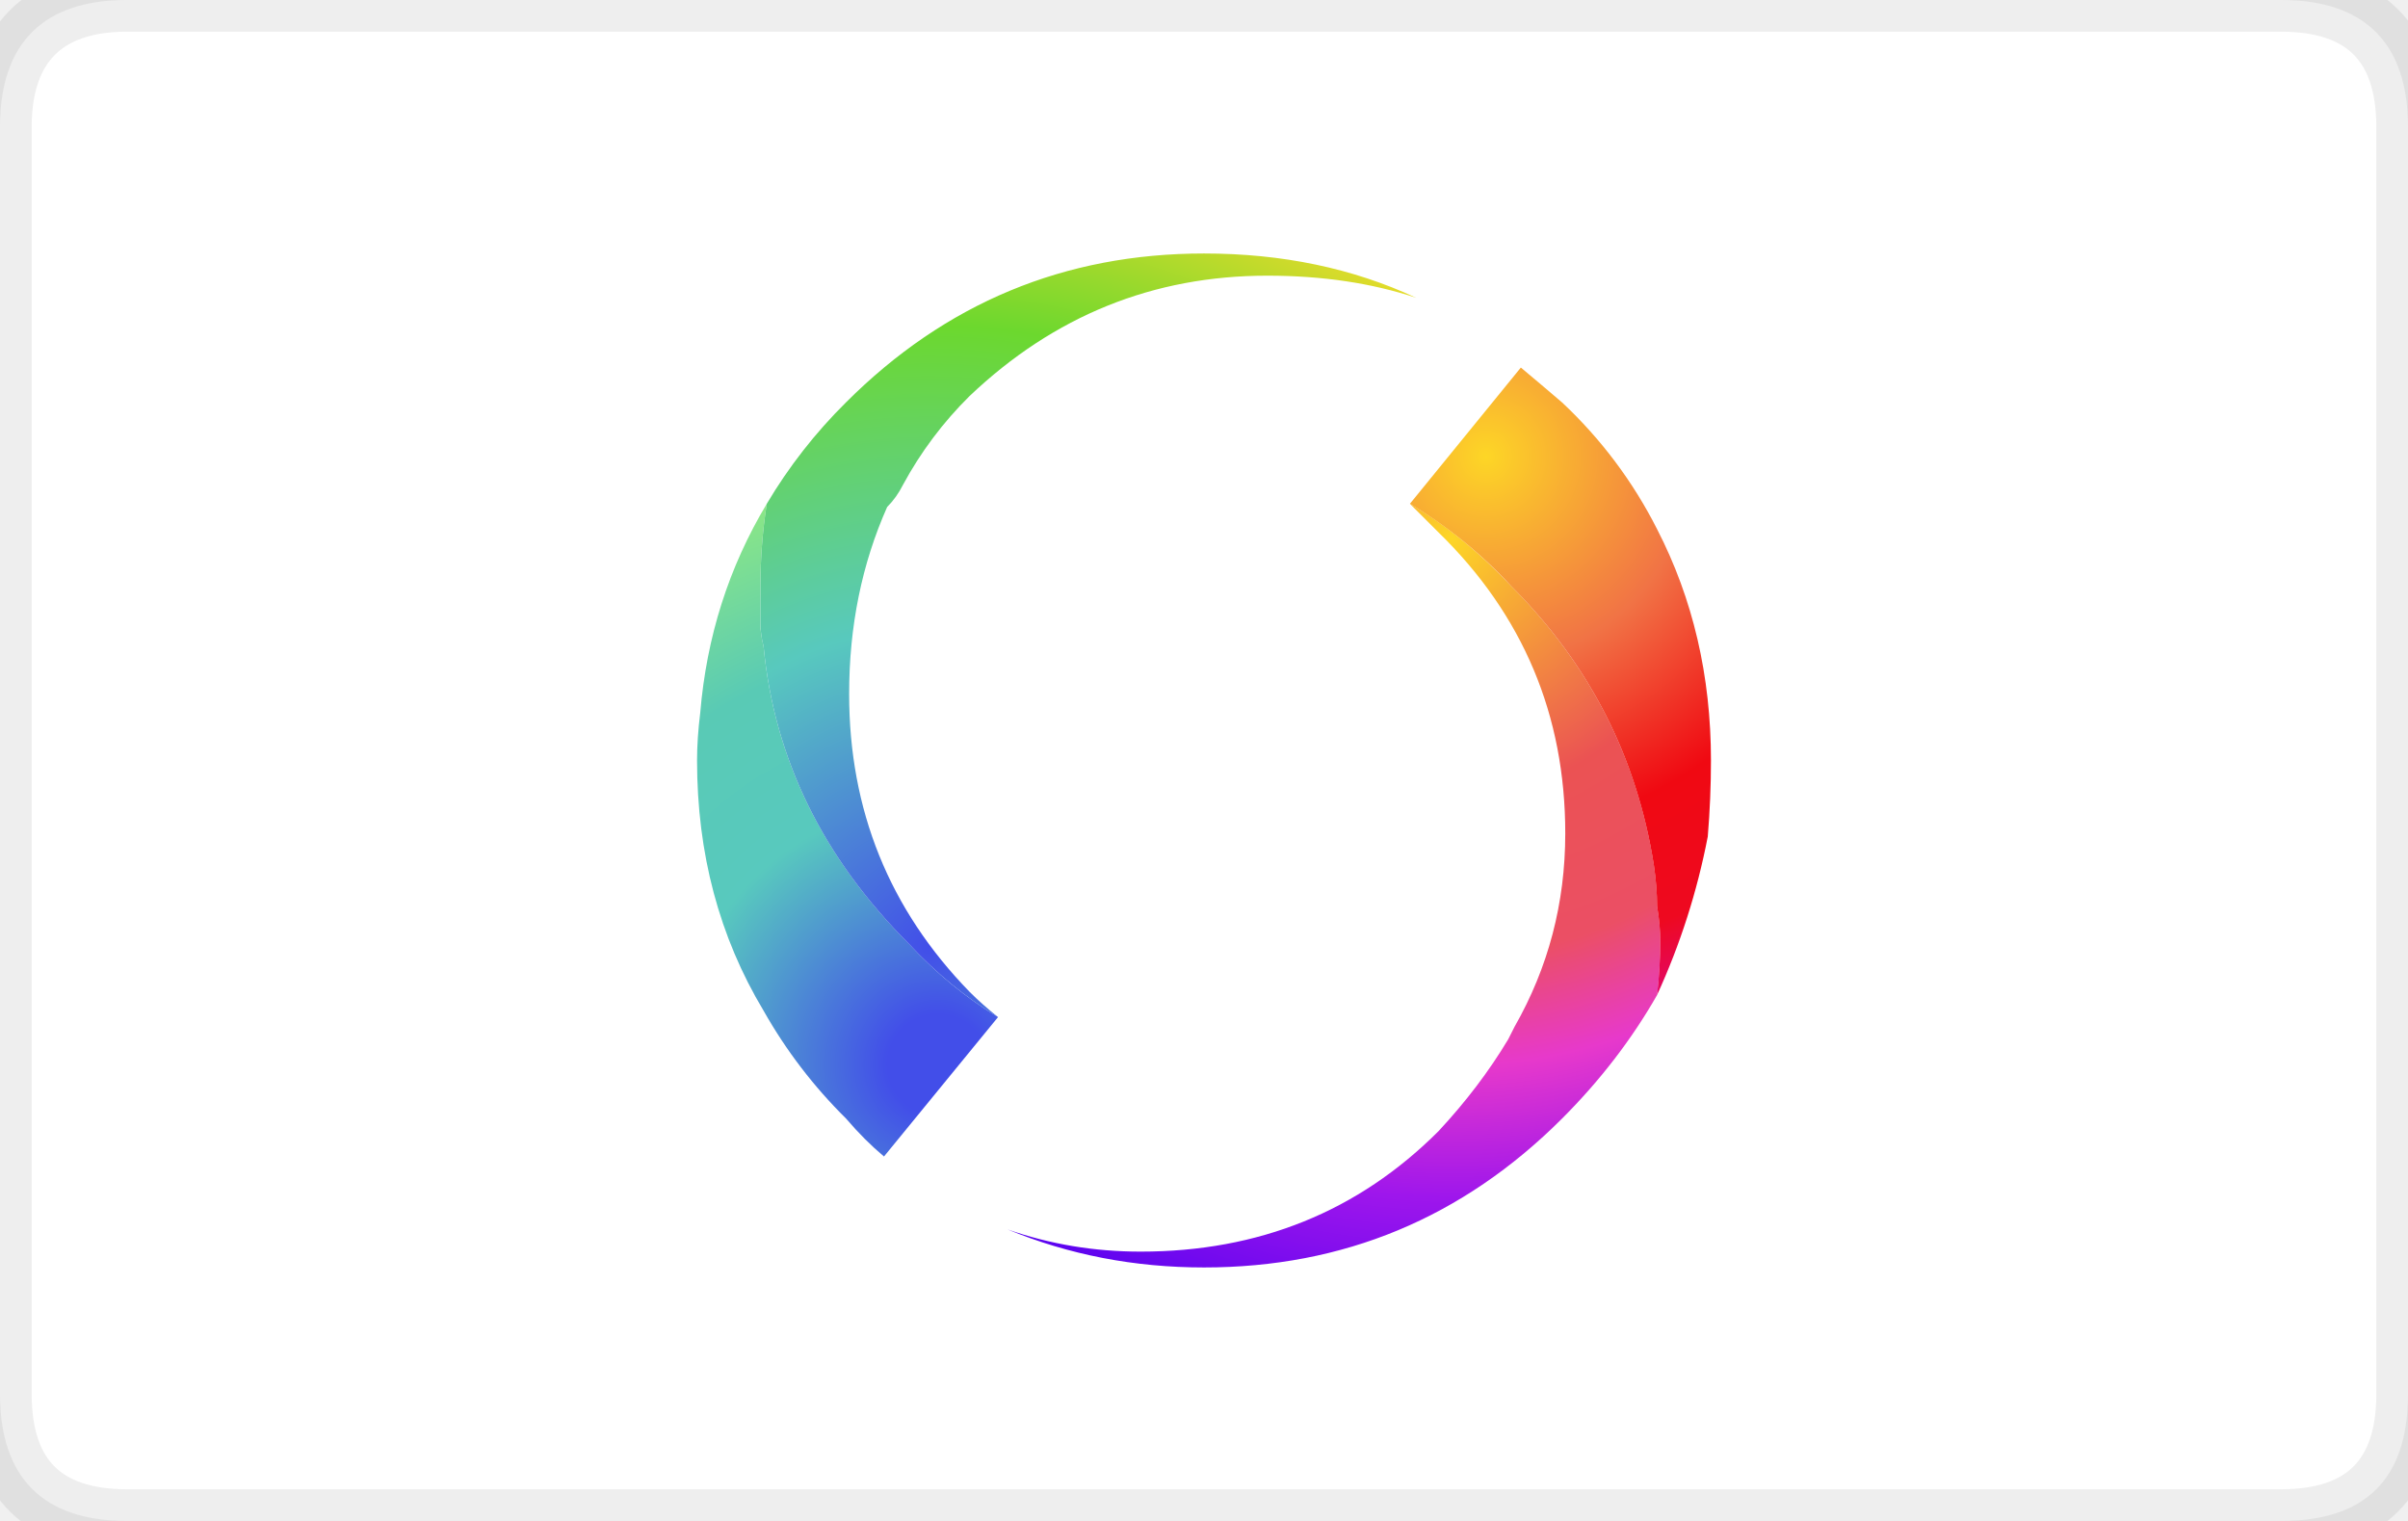
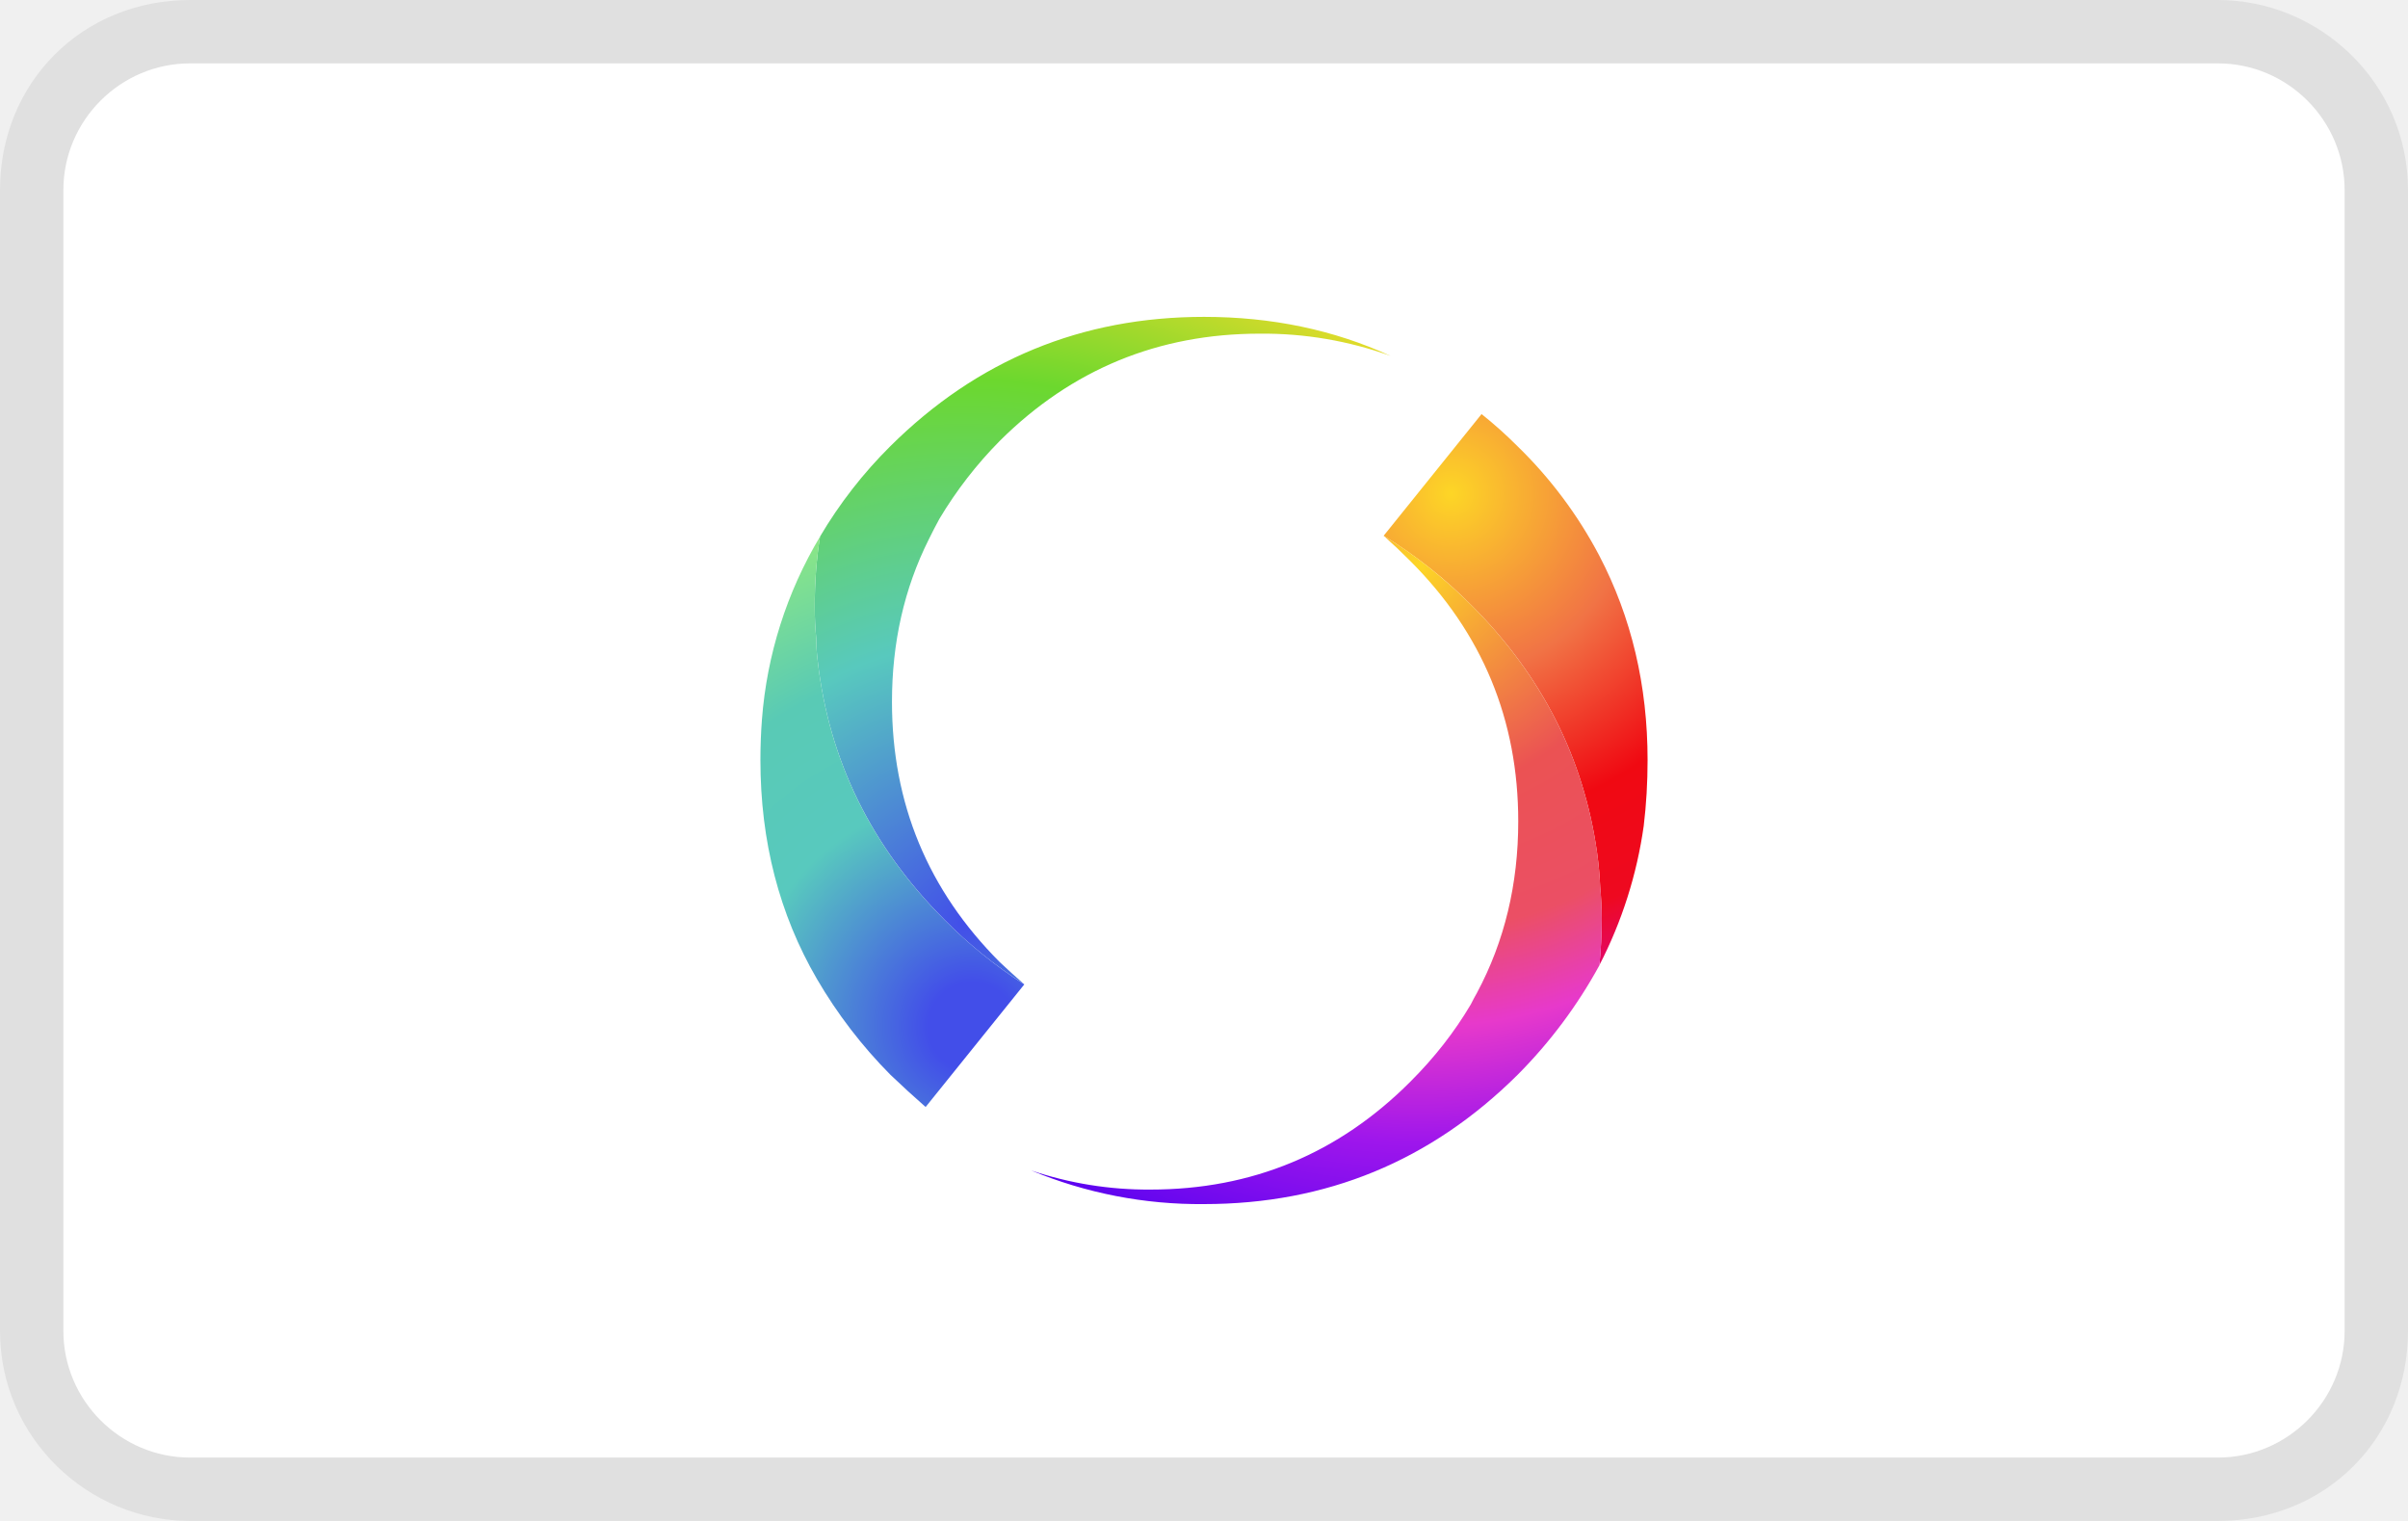
- <svg xmlns="http://www.w3.org/2000/svg" width="38" height="24" viewBox="0 0 38 24" role="img" aria-labelledby="pi-swish">
-   <g fill-rule="evenodd" clip-rule="evenodd" id="pi-swish-background_swish">
-     <path fill="#FFF" d="M36 24H2c-1.333 0-2-.7-2-2V2C0 .667.7 0 2 0h34c1.333 0 2 .7 2 2v20c0 1.333-.667 2-2 2z" />
-     <path fill="none" stroke="#000" stroke-linecap="round" stroke-linejoin="round" stroke-miterlimit="3" stroke-opacity=".07" d="M36 24c1.333 0 2-.7 2-2V2c0-1.333-.7-2-2-2H2C.7 0 0 .7 0 2v20c0 1.333.7 2 2 2h34z" />
-   </g>
-   <g id="pi-swish-icon_swish">
-     <radialGradient id="pi-swish-SVGID_1_" cx="22.9" cy="8.5" r="12.988" gradientTransform="matrix(1 0 0 1.001 0 -.008)" gradientUnits="userSpaceOnUse">
-       <stop offset="0" stop-color="#fdd626" />
-       <stop offset=".314" stop-color="#eb5253" />
-       <stop offset=".506" stop-color="#eb4f65" />
-       <stop offset=".639" stop-color="#e739cb" />
-       <stop offset=".8" stop-color="#9e16ec" />
-       <stop offset="1" stop-color="#5702f0" />
-     </radialGradient>
-     <path fill-rule="evenodd" clip-rule="evenodd" fill="url(#pi-swish-SVGID_1_)" d="M22.25 7.95c.566.333 1.1.767 1.6 1.3 1.233 1.233 1.983 2.7 2.25 4.4.034.233.051.449.051.649.033.2.05.384.05.55 0 .267-.017.551-.05.851-.4.7-.9 1.35-1.5 1.95C23.083 19.217 21.2 20 19 20c-1.1 0-2.133-.2-3.1-.6.667.233 1.367.35 2.1.35 1.866 0 3.434-.634 4.7-1.9.434-.466.8-.949 1.1-1.449.033-.067.066-.134.101-.2.533-.934.8-1.95.8-3.05 0-1.867-.667-3.45-2-4.75l-.451-.451z" />
-     <radialGradient id="pi-swish-SVGID_2_" cx="23.45" cy="7.2" r="8.925" gradientTransform="matrix(1 0 0 1.0014 0 -.01)" gradientUnits="userSpaceOnUse">
-       <stop offset="0" stop-color="#fdd626" />
-       <stop offset=".365" stop-color="#f17345" />
-       <stop offset=".663" stop-color="#f00912" />
-       <stop offset=".878" stop-color="#ee0920" />
-       <stop offset="1" stop-color="#e30767" />
-     </radialGradient>
-     <path fill-rule="evenodd" clip-rule="evenodd" fill="url(#pi-swish-SVGID_2_)" d="M26.15 15.7c.033-.3.05-.584.05-.851 0-.166-.017-.35-.05-.55 0-.2-.017-.416-.051-.649-.267-1.7-1.017-3.167-2.25-4.4a7.206 7.206 0 00-1.6-1.3L24 5.8c.2.167.417.35.65.55a7.173 7.173 0 011.5 2c.567 1.1.85 2.317.85 3.65 0 .4-.017.8-.05 1.2-.167.866-.433 1.7-.8 2.5z" />
-     <radialGradient id="pi-swish-SVGID_3_" cx="14.8" cy="16.8" r="9.25" gradientTransform="matrix(1 0 0 1.0014 0 -.023)" gradientUnits="userSpaceOnUse">
-       <stop offset=".086" stop-color="#424ee9" />
-       <stop offset=".447" stop-color="#58c9be" />
-       <stop offset=".71" stop-color="#59cab5" />
-       <stop offset="1" stop-color="#8ce785" />
-     </radialGradient>
-     <path fill-rule="evenodd" clip-rule="evenodd" fill="url(#pi-swish-SVGID_3_)" d="M12.1 7.95c-.067.433-.1.867-.1 1.3v.6c0 .1.017.217.05.35.167 1.767.934 3.333 2.3 4.7.433.466.9.85 1.4 1.149l-1.8 2.2c-.2-.167-.4-.366-.6-.6a7.73 7.73 0 01-1.3-1.7C11.35 14.783 11 13.467 11 12c0-.233.017-.483.05-.75.1-1.2.45-2.3 1.05-3.3z" />
-     <radialGradient id="pi-swish-SVGID_4_" cx="14.65" cy="14.95" r="12.813" gradientTransform="matrix(1 0 0 1.001 0 -.015)" gradientUnits="userSpaceOnUse">
-       <stop offset="0" stop-color="#424ee9" />
-       <stop offset=".392" stop-color="#58c9be" />
-       <stop offset=".765" stop-color="#6cd82e" />
-       <stop offset="1" stop-color="#e5db2a" />
-     </radialGradient>
-     <path fill-rule="evenodd" clip-rule="evenodd" fill="url(#pi-swish-SVGID_4_)" d="M15.75 16.05c-.5-.3-.967-.684-1.4-1.149-1.367-1.367-2.133-2.934-2.3-4.7A1.499 1.499 0 0112 9.85v-.6c0-.433.033-.867.1-1.3a7.98 7.98 0 011.25-1.6C14.917 4.783 16.8 4 19 4c1.233 0 2.35.233 3.35.7-.7-.233-1.484-.35-2.35-.35-1.8 0-3.367.633-4.7 1.9a5.93 5.93 0 00-1.05 1.4c-.067.133-.15.25-.25.35-.4.9-.6 1.883-.6 2.95 0 1.833.633 3.399 1.9 4.7.133.133.283.267.45.4z" />
-   </g>
+ <svg xmlns="http://www.w3.org/2000/svg" viewBox="0 0 38 24" role="img" width="38" height="24" aria-labelledby="pi-swish">
+   <path opacity=".07" d="M35 0H3C1.3 0 0 1.3 0 3v18c0 1.7 1.4 3 3 3h32c1.7 0 3-1.3 3-3V3c0-1.7-1.4-3-3-3z" />
+   <path fill="#fff" d="M35 1c1.1 0 2 .9 2 2v18c0 1.1-.9 2-2 2H3c-1.1 0-2-.9-2-2V3c0-1.1.9-2 2-2h32" />
+   <radialGradient id="SVGID_1_" cx="22.762" cy="-2.933" r="7.549" gradientTransform="matrix(1.0345 0 0 1.0354 -.648 10.826)" gradientUnits="userSpaceOnUse">
+     <stop offset="0" stop-color="#fdd626" />
+     <stop offset=".365" stop-color="#f17345" />
+     <stop offset=".663" stop-color="#f00912" />
+     <stop offset=".878" stop-color="#ee0920" />
+     <stop offset="1" stop-color="#e30767" />
+   </radialGradient>
+   <path fill-rule="evenodd" clip-rule="evenodd" fill="url(#SVGID_1_)" d="M25.239 15.231c.025-.241.037-.487.037-.737 0-.168-.009-.334-.024-.495a5.666 5.666 0 00-.049-.544c-.209-1.489-.868-2.79-1.979-3.901a7.385 7.385 0 00-1.389-1.1l1.545-1.92c.193.153.382.322.567.507a6.864 6.864 0 011.291 1.727c.509.975.762 2.05.762 3.226 0 .354-.02.701-.061 1.039a6.87 6.87 0 01-.7 2.198z" />
+   <radialGradient id="SVGID_2_" cx="22.283" cy="-1.836" r="10.993" gradientTransform="matrix(1.0345 0 0 1.0351 -.648 10.826)" gradientUnits="userSpaceOnUse">
+     <stop offset="0" stop-color="#fdd626" />
+     <stop offset=".314" stop-color="#eb5253" />
+     <stop offset=".506" stop-color="#eb4f65" />
+     <stop offset=".639" stop-color="#e739cb" />
+     <stop offset=".8" stop-color="#9e16ec" />
+     <stop offset="1" stop-color="#5702f0" />
+   </radialGradient>
+   <path fill-rule="evenodd" clip-rule="evenodd" fill="url(#SVGID_2_)" d="M21.836 8.455c.49.298.954.665 1.389 1.1 1.11 1.111 1.77 2.412 1.979 3.901.024.178.041.359.049.544.016.161.024.327.024.495 0 .25-.012.496-.037.737a7.633 7.633 0 01-1.291 1.728C22.58 18.319 20.932 19 19 19a6.93 6.93 0 01-2.728-.531 5.773 5.773 0 001.882.302c1.601 0 2.969-.567 4.103-1.703.379-.378.697-.785.954-1.22.032-.064.064-.125.097-.182.435-.813.651-1.715.651-2.705 0-1.603-.567-2.972-1.702-4.107a9.35 9.35 0 00-.421-.399z" />
+   <radialGradient id="SVGID_3_" cx="15.33" cy="3.624" r="10.84" gradientTransform="matrix(1.0345 0 0 1.0354 -.648 10.826)" gradientUnits="userSpaceOnUse">
+     <stop offset="0" stop-color="#424ee9" />
+     <stop offset=".392" stop-color="#58c9be" />
+     <stop offset=".765" stop-color="#6cd82e" />
+     <stop offset="1" stop-color="#e5db2a" />
+   </radialGradient>
+   <path fill-rule="evenodd" clip-rule="evenodd" fill="url(#SVGID_3_)" d="M16.164 15.533a7.244 7.244 0 01-1.255-1.015c-1.159-1.159-1.827-2.521-2.004-4.083a2.762 2.762 0 01-.024-.362 5.024 5.024 0 01-.024-.496c0-.386.027-.757.084-1.111a7.08 7.08 0 011.11-1.426C15.42 5.681 17.069 5 19 5c1.07 0 2.052.206 2.944.616a5.926 5.926 0 00-2.063-.351c-1.601 0-2.969.564-4.103 1.691a6.462 6.462 0 00-.954 1.232 8.24 8.24 0 00-.169.327c-.386.772-.579 1.626-.579 2.56 0 1.603.567 2.972 1.702 4.108.128.121.257.237.386.35z" />
+   <radialGradient id="SVGID_4_" cx="15.459" cy="5.189" r="7.828" gradientTransform="matrix(1.0345 0 0 1.0354 -.648 10.826)" gradientUnits="userSpaceOnUse">
+     <stop offset=".086" stop-color="#424ee9" />
+     <stop offset=".447" stop-color="#58c9be" />
+     <stop offset=".71" stop-color="#59cab5" />
+     <stop offset="1" stop-color="#8ce785" />
+   </radialGradient>
+   <path fill-rule="evenodd" clip-rule="evenodd" fill="url(#SVGID_4_)" d="M12.941 8.467a6.993 6.993 0 00-.084 1.111c0 .169.008.334.024.496 0 .121.008.241.024.362.177 1.562.845 2.923 2.004 4.083.394.396.813.733 1.255 1.015l-1.557 1.934c-.185-.162-.37-.331-.555-.508a7.52 7.52 0 01-1.159-1.51c-.596-1.024-.893-2.176-.893-3.456 0-.218.008-.431.024-.64a6.596 6.596 0 01.917-2.887z" />
</svg>
